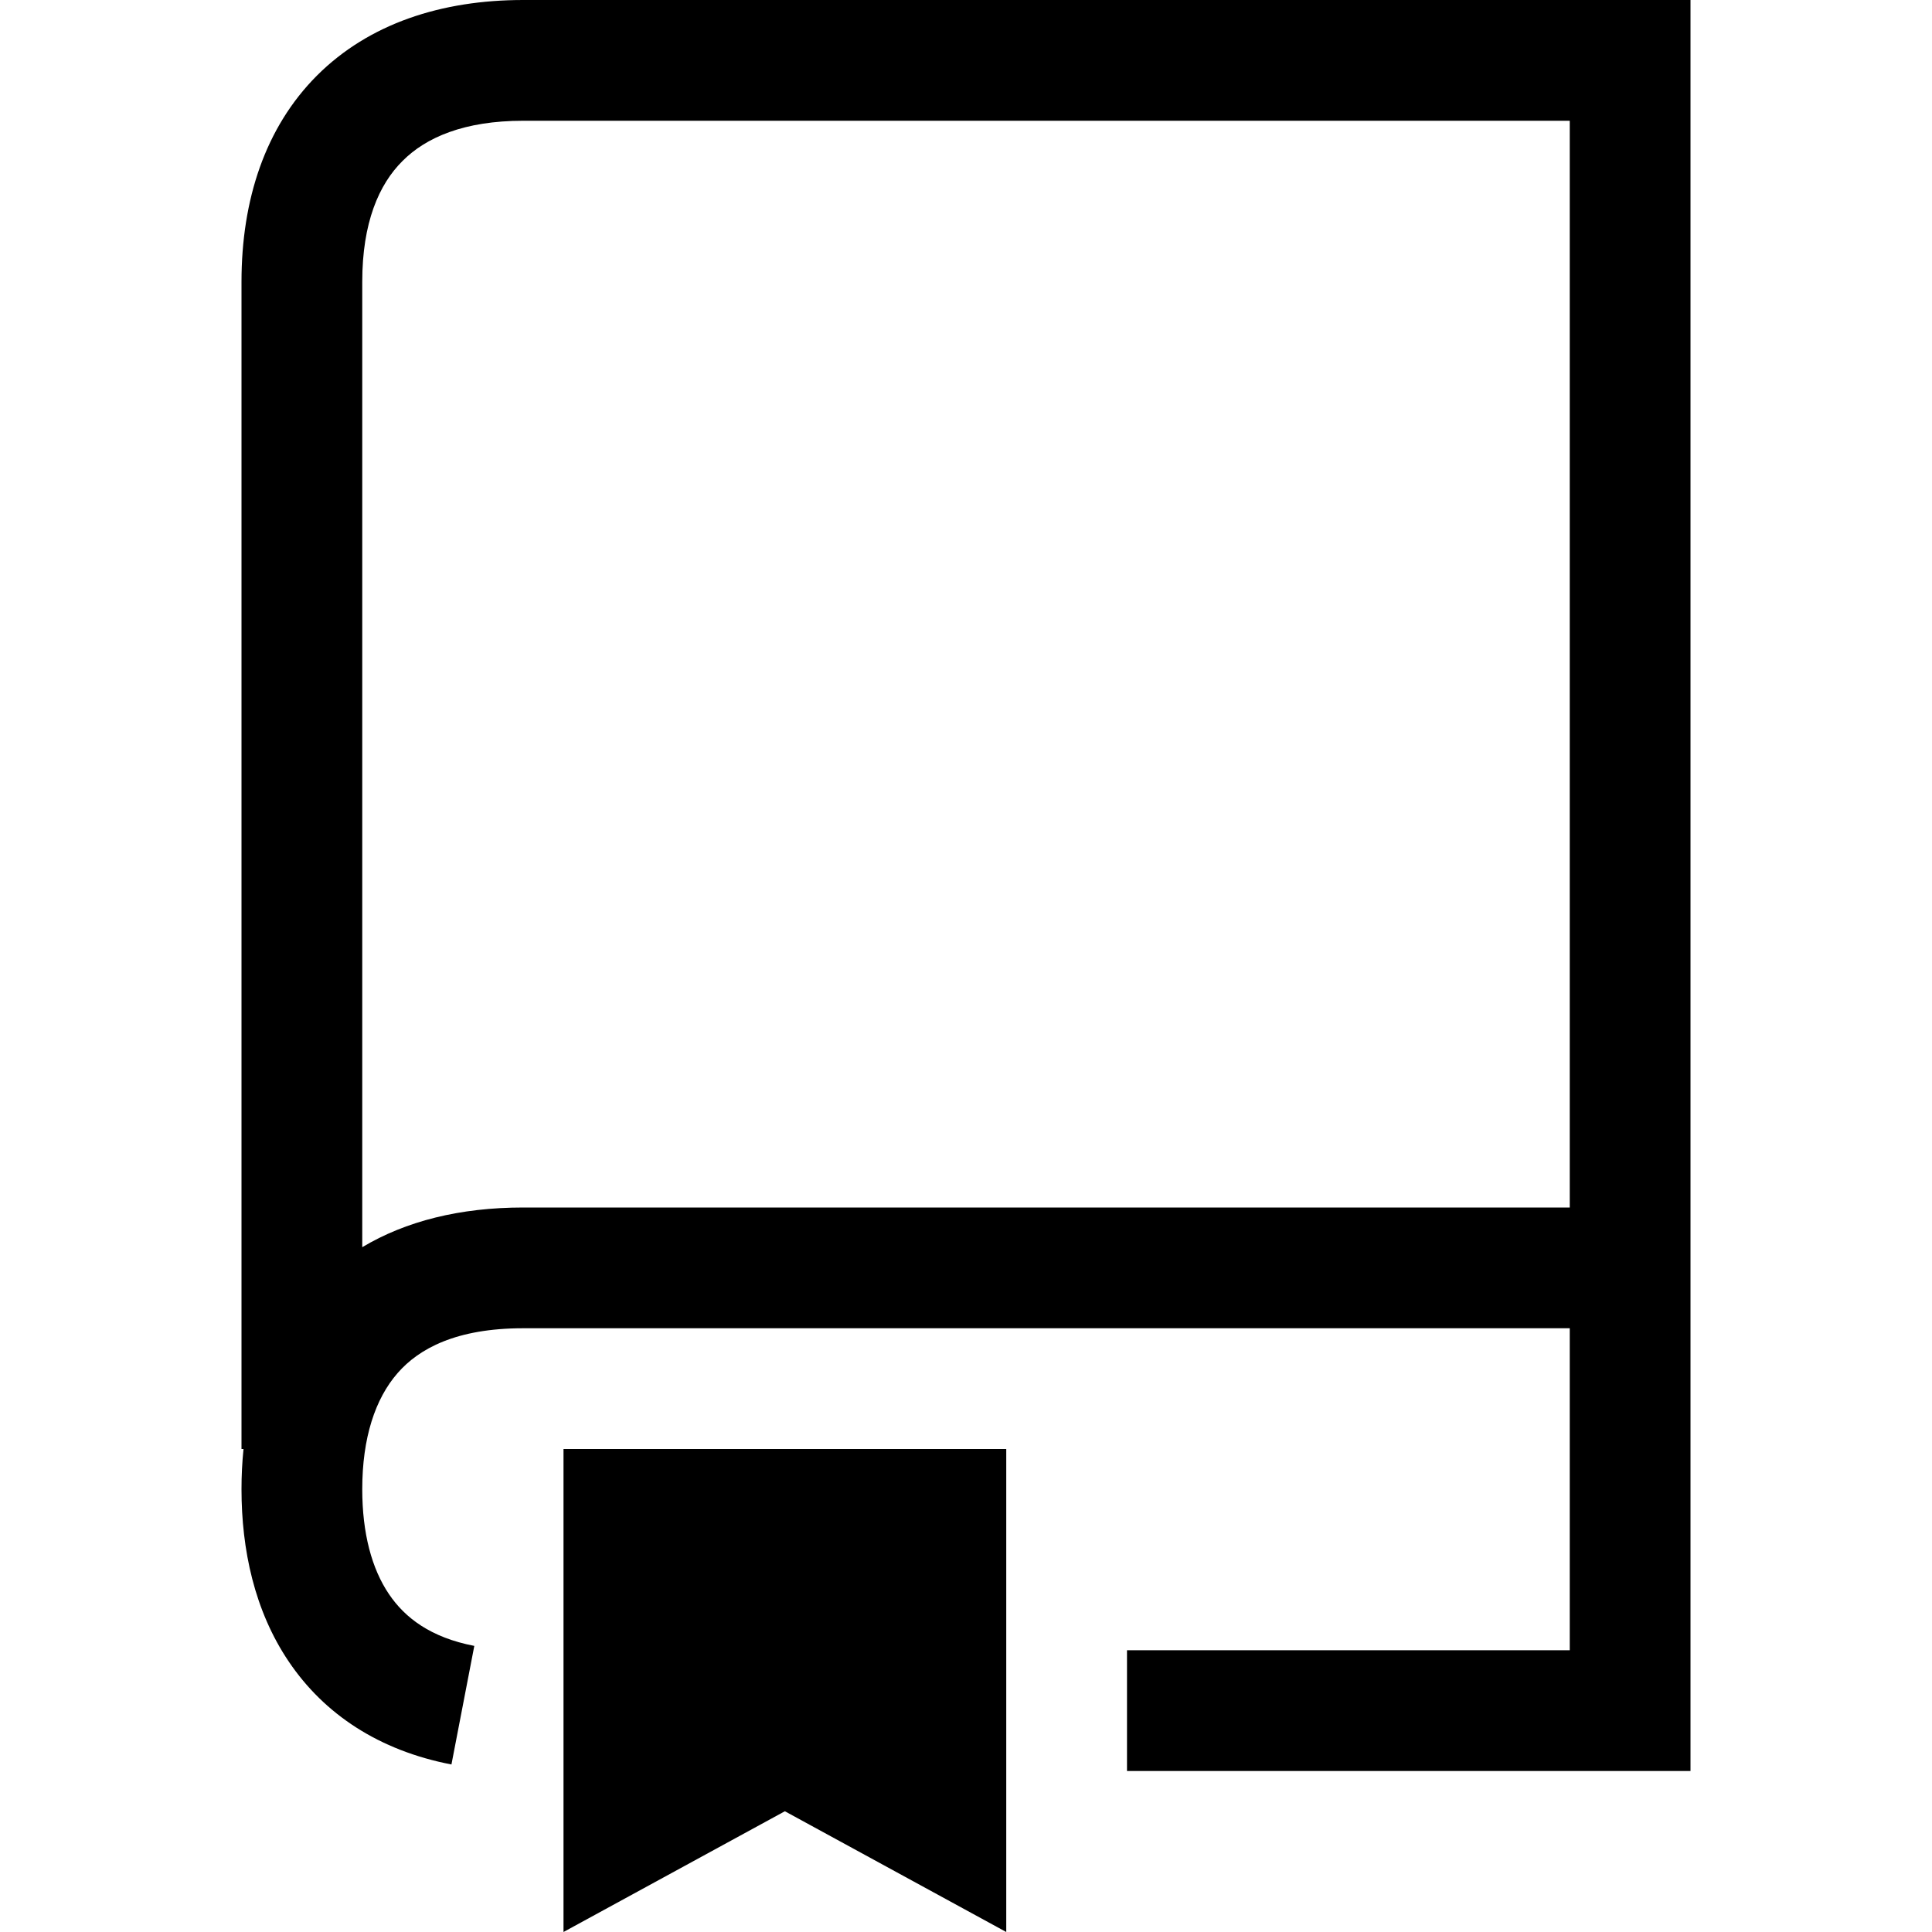
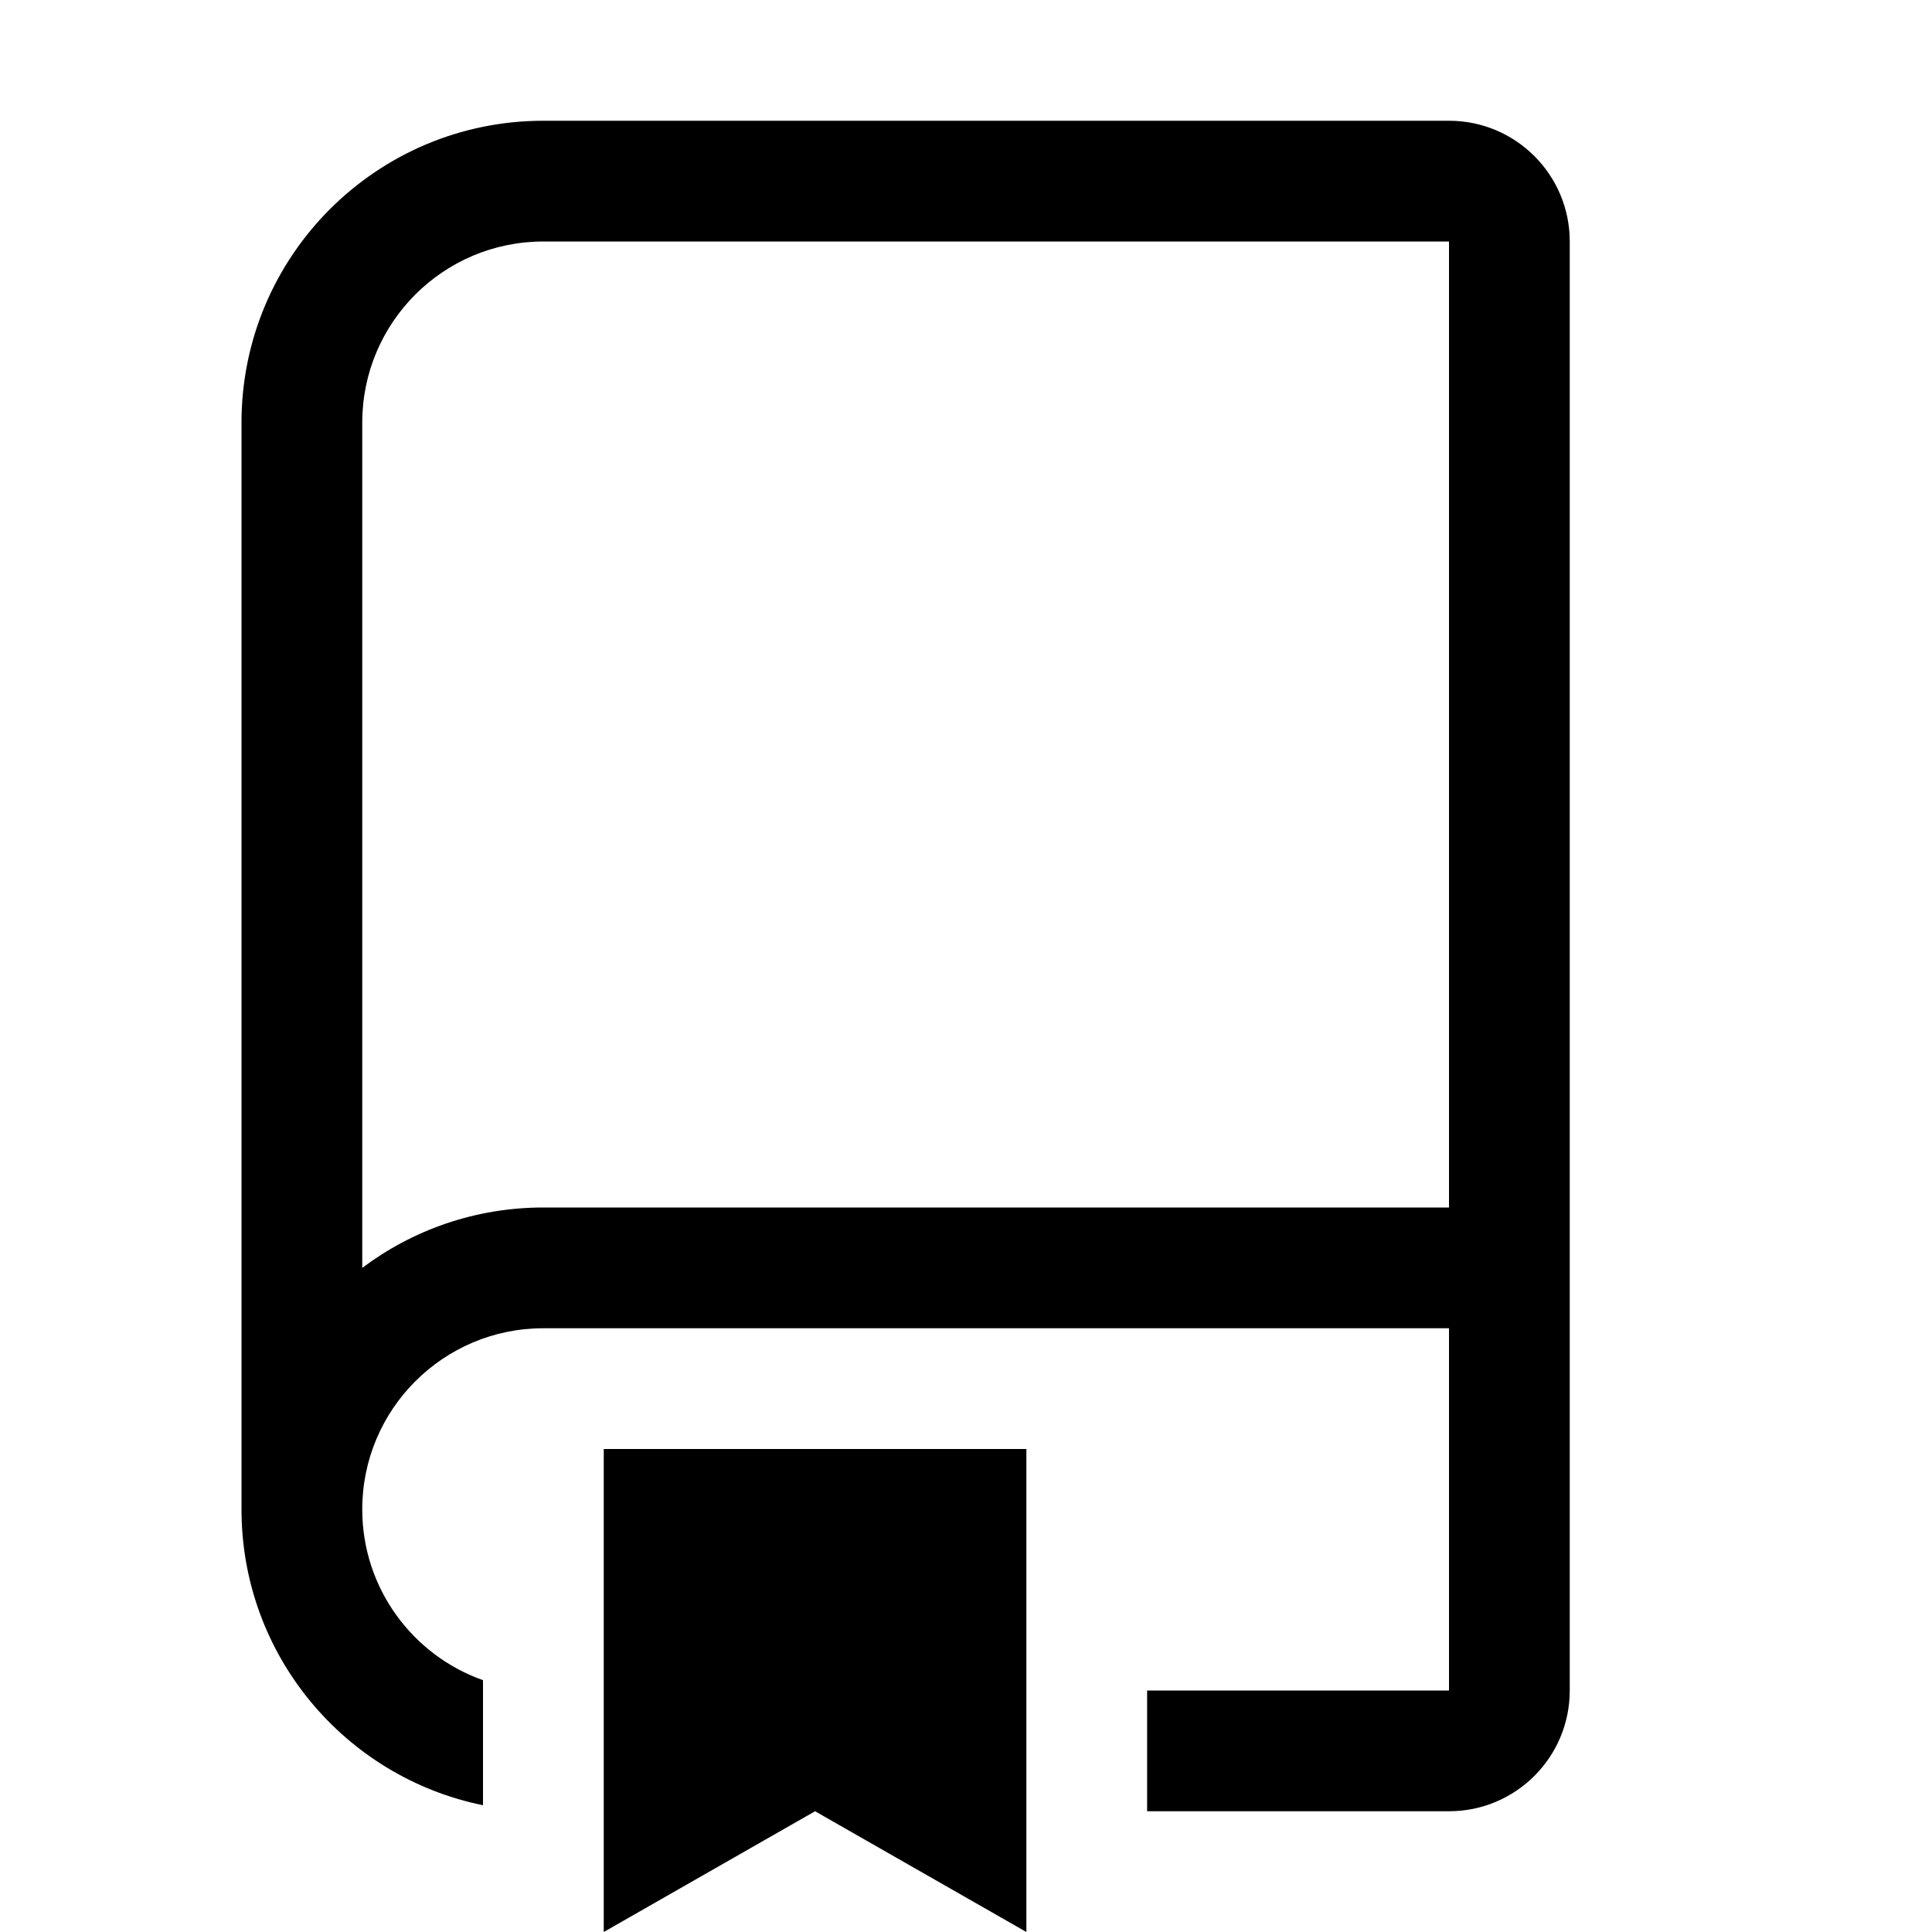
- <svg xmlns="http://www.w3.org/2000/svg" viewBox="0 0 24 24">
-   <path fill-rule="evenodd" d="M6.5 0C5.484 0 4.584.293 3.938.938 3.293 1.584 3 2.484 3 3.5V18h.025a4.884 4.884 0 00-.025.5c0 .747.16 1.509.588 2.142.44.652 1.12 1.103 2.02 1.277l.284-1.473c-.54-.104-.86-.347-1.06-.643-.213-.314-.332-.755-.332-1.303 0-.637.16-1.124.44-1.444.263-.301.724-.556 1.56-.556h13v4H14V22h7V0H6.5zm13 15V1.5h-13c-.734 0-1.209.207-1.5.5-.293.291-.5.766-.5 1.5v11.993c.542-.324 1.214-.493 2-.493h13zm-7 3H7v6l2.75-1.5L12.5 24v-6z" />
+ <svg xmlns="http://www.w3.org/2000/svg" width="32" height="32" viewBox="0 0 32 32">
+   <path fill-rule="evenodd" clip-rule="evenodd" d="M9 2C6.239 2 4 4.239 4 7V25C4 27.419 5.718 29.437 8 29.9V27.829C6.835 27.417 6 26.306 6 25C6 23.343 7.343 22 9 22H24V28H19V30H24C25.105 30 26 29.105 26 28V4C26 2.895 25.105 2 24 2H9ZM6 21V7C6 5.343 7.343 4 9 4H24V20H9C7.874 20 6.836 20.372 6 21ZM17 32L13.5 30L10 32V24H17V32Z" />
</svg>
